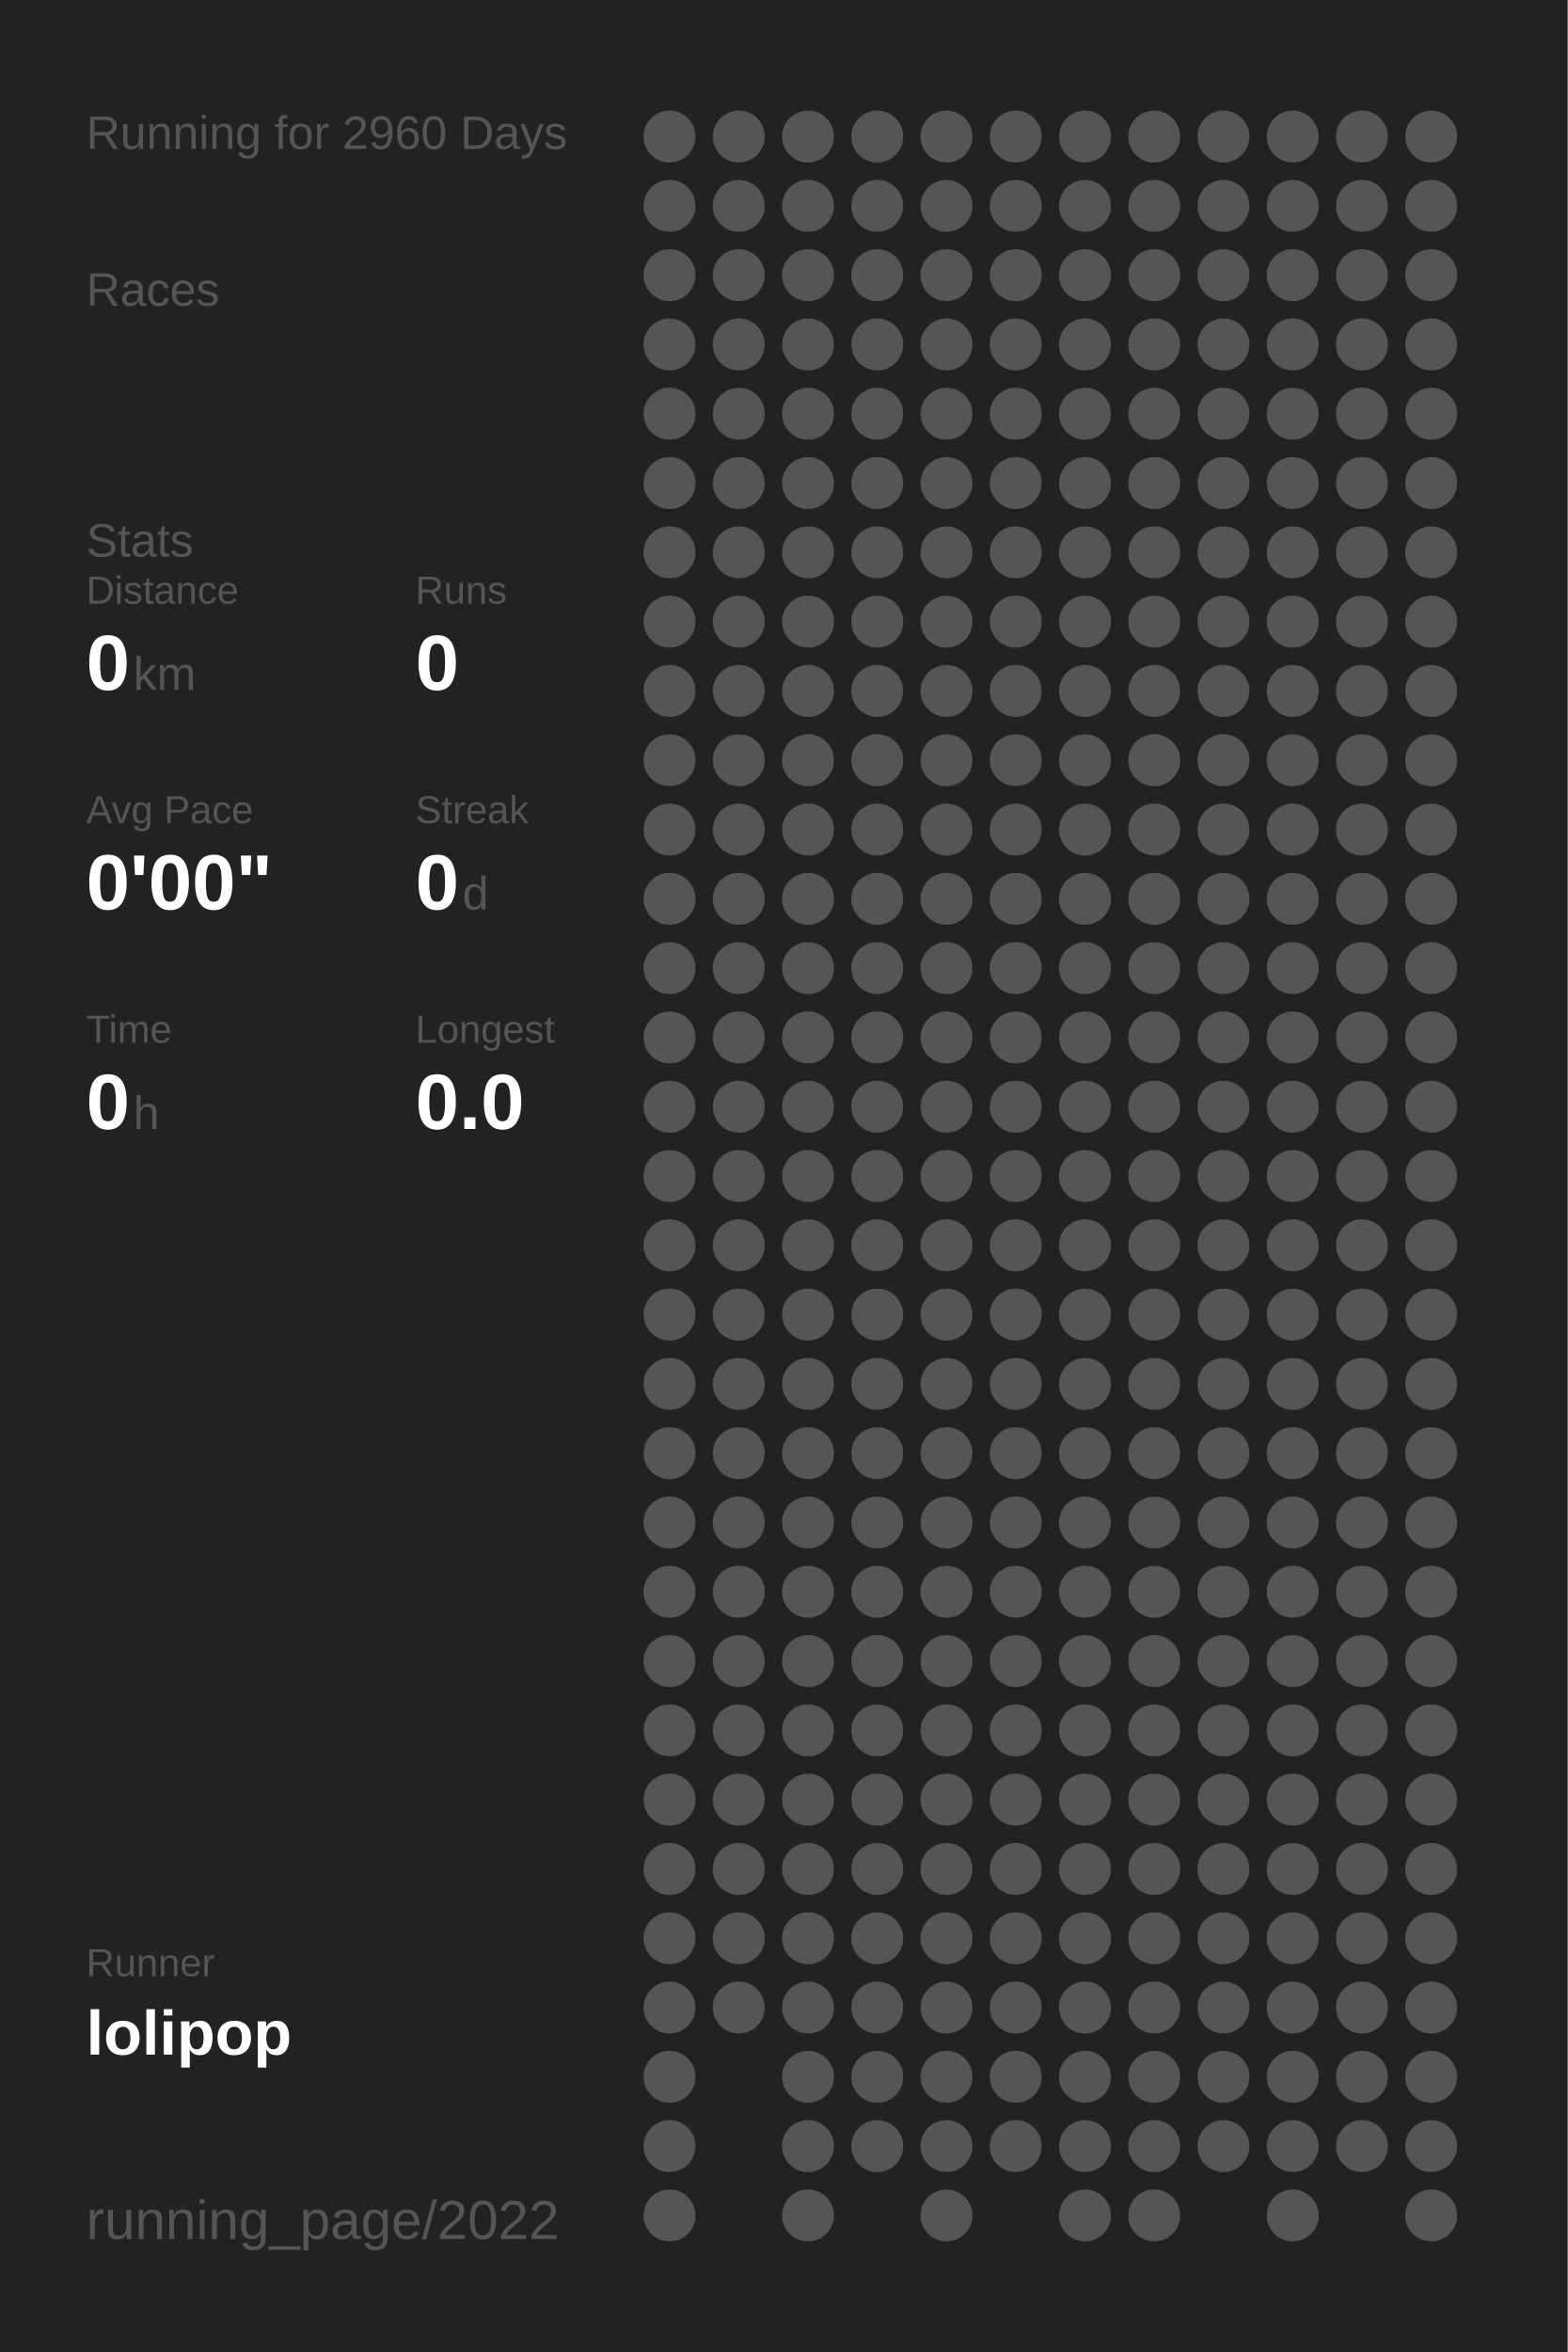
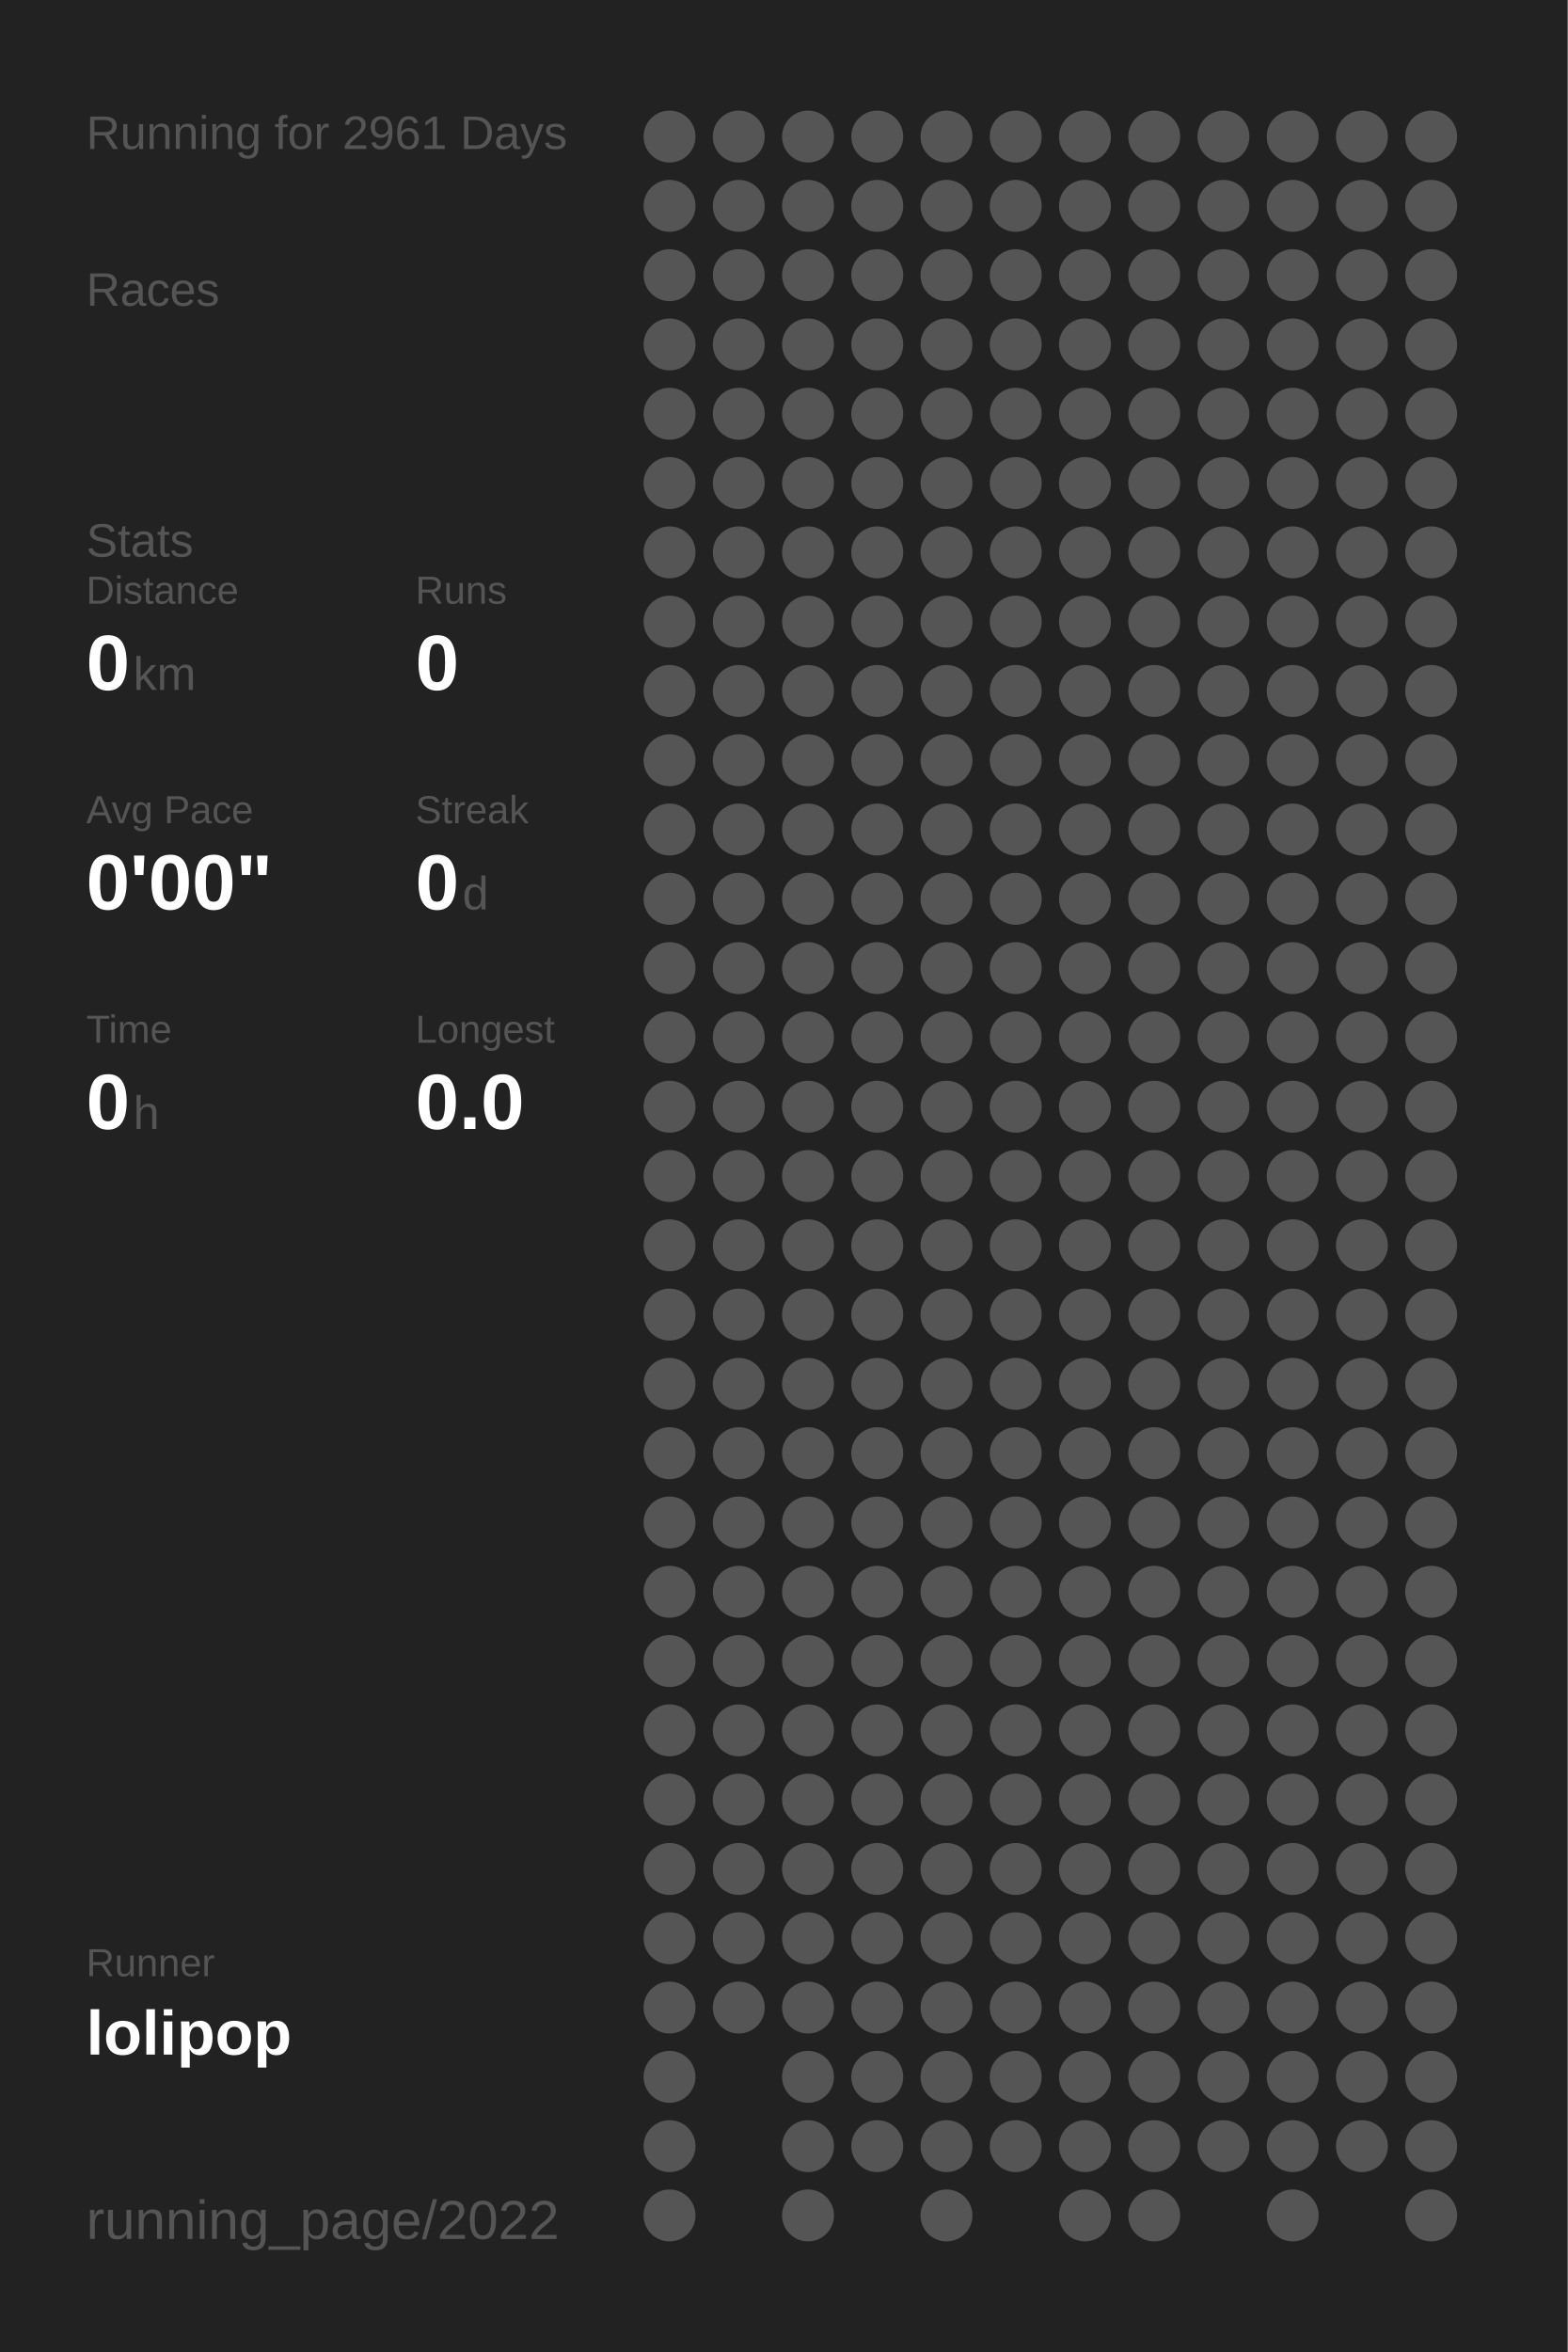
<svg xmlns="http://www.w3.org/2000/svg" baseProfile="full" height="300mm" version="1.1" viewBox="0,0,200,300" width="200mm">
  <defs />
  <rect fill="#222222" height="300" width="200" x="0" y="0" />
-   <text fill="#555555" style="font-size:6px; font-family:Arial;" x="11" y="19">Running for 2960 Days</text>
+   <text fill="#555555" style="font-size:6px; font-family:Arial;" x="11" y="19">Running for 2961 Days</text>
  <text fill="#555555" style="font-size:6px; font-family:Arial;" x="11" y="39">Races</text>
  <text fill="#555555" style="font-size:6px; font-family:Arial;" x="11" y="71">Stats</text>
  <text fill="#555555" style="font-size:5px; font-family:Arial;" x="11" y="77">Distance</text>
  <text fill="#FFFFFF" style="font-size:10px; font-family:Arial; font-weight:bold;" x="11" y="88">0</text>
  <text fill="#555555" style="font-size:6px; font-family:Arial;" x="17" y="88">km</text>
  <text fill="#555555" style="font-size:5px; font-family:Arial;" x="53" y="77">Runs</text>
  <text fill="#FFFFFF" style="font-size:10px; font-family:Arial; font-weight:bold;" x="53" y="88">0</text>
  <text fill="#555555" style="font-size:5px; font-family:Arial;" x="11" y="105">Avg Pace</text>
  <text fill="#FFFFFF" style="font-size:10px; font-family:Arial; font-weight:bold;" x="11" y="116">0'00"</text>
  <text fill="#555555" style="font-size:5px; font-family:Arial;" x="53" y="105">Streak</text>
  <text fill="#FFFFFF" style="font-size:10px; font-family:Arial; font-weight:bold;" x="53" y="116">0</text>
  <text fill="#555555" style="font-size:6px; font-family:Arial;" x="59" y="116">d</text>
  <text fill="#555555" style="font-size:5px; font-family:Arial;" x="11" y="133">Time</text>
  <text fill="#FFFFFF" style="font-size:10px; font-family:Arial; font-weight:bold;" x="11" y="144">0</text>
  <text fill="#555555" style="font-size:6px; font-family:Arial;" x="17" y="144">h</text>
  <text fill="#555555" style="font-size:5px; font-family:Arial;" x="53" y="133">Longest</text>
  <text fill="#FFFFFF" style="font-size:10px; font-family:Arial; font-weight:bold;" x="53" y="144">0.0</text>
  <text fill="#555555" style="font-size:5px; font-family:Arial;" x="11" y="252.065">Runner</text>
  <text fill="#FFFFFF" style="font-size:8px; font-family:Arial; font-weight:bold;" x="11" y="262.065">lolipop</text>
  <text fill="#555555" style="font-size:7px; font-family:Arial;" x="11" y="285.581">running_page/2022</text>
  <circle cx="85.417" cy="17.419" fill="#555555" r="3.312" />
  <circle cx="85.417" cy="26.258" fill="#555555" r="3.312" />
  <circle cx="85.417" cy="35.097" fill="#555555" r="3.312" />
  <circle cx="85.417" cy="43.935" fill="#555555" r="3.312" />
  <circle cx="85.417" cy="52.774" fill="#555555" r="3.312" />
  <circle cx="85.417" cy="61.613" fill="#555555" r="3.312" />
  <circle cx="85.417" cy="70.452" fill="#555555" r="3.312" />
  <circle cx="85.417" cy="79.29" fill="#555555" r="3.312" />
  <circle cx="85.417" cy="88.129" fill="#555555" r="3.312" />
  <circle cx="85.417" cy="96.968" fill="#555555" r="3.312" />
  <circle cx="85.417" cy="105.806" fill="#555555" r="3.312" />
  <circle cx="85.417" cy="114.645" fill="#555555" r="3.312" />
  <circle cx="85.417" cy="123.484" fill="#555555" r="3.312" />
  <circle cx="85.417" cy="132.323" fill="#555555" r="3.312" />
  <circle cx="85.417" cy="141.161" fill="#555555" r="3.312" />
  <circle cx="85.417" cy="150" fill="#555555" r="3.312" />
  <circle cx="85.417" cy="158.839" fill="#555555" r="3.312" />
  <circle cx="85.417" cy="167.677" fill="#555555" r="3.312" />
  <circle cx="85.417" cy="176.516" fill="#555555" r="3.312" />
  <circle cx="85.417" cy="185.355" fill="#555555" r="3.312" />
  <circle cx="85.417" cy="194.194" fill="#555555" r="3.312" />
  <circle cx="85.417" cy="203.032" fill="#555555" r="3.312" />
  <circle cx="85.417" cy="211.871" fill="#555555" r="3.312" />
  <circle cx="85.417" cy="220.71" fill="#555555" r="3.312" />
  <circle cx="85.417" cy="229.548" fill="#555555" r="3.312" />
  <circle cx="85.417" cy="238.387" fill="#555555" r="3.312" />
  <circle cx="85.417" cy="247.226" fill="#555555" r="3.312" />
  <circle cx="85.417" cy="256.065" fill="#555555" r="3.312" />
  <circle cx="85.417" cy="264.903" fill="#555555" r="3.312" />
  <circle cx="85.417" cy="273.742" fill="#555555" r="3.312" />
  <circle cx="85.417" cy="282.581" fill="#555555" r="3.312" />
  <circle cx="94.25" cy="17.419" fill="#555555" r="3.312" />
  <circle cx="94.25" cy="26.258" fill="#555555" r="3.312" />
  <circle cx="94.25" cy="35.097" fill="#555555" r="3.312" />
  <circle cx="94.25" cy="43.935" fill="#555555" r="3.312" />
  <circle cx="94.25" cy="52.774" fill="#555555" r="3.312" />
  <circle cx="94.25" cy="61.613" fill="#555555" r="3.312" />
  <circle cx="94.25" cy="70.452" fill="#555555" r="3.312" />
  <circle cx="94.25" cy="79.29" fill="#555555" r="3.312" />
  <circle cx="94.25" cy="88.129" fill="#555555" r="3.312" />
  <circle cx="94.25" cy="96.968" fill="#555555" r="3.312" />
  <circle cx="94.25" cy="105.806" fill="#555555" r="3.312" />
  <circle cx="94.25" cy="114.645" fill="#555555" r="3.312" />
  <circle cx="94.25" cy="123.484" fill="#555555" r="3.312" />
  <circle cx="94.25" cy="132.323" fill="#555555" r="3.312" />
  <circle cx="94.25" cy="141.161" fill="#555555" r="3.312" />
  <circle cx="94.25" cy="150" fill="#555555" r="3.312" />
  <circle cx="94.25" cy="158.839" fill="#555555" r="3.312" />
  <circle cx="94.25" cy="167.677" fill="#555555" r="3.312" />
  <circle cx="94.25" cy="176.516" fill="#555555" r="3.312" />
  <circle cx="94.25" cy="185.355" fill="#555555" r="3.312" />
  <circle cx="94.25" cy="194.194" fill="#555555" r="3.312" />
  <circle cx="94.25" cy="203.032" fill="#555555" r="3.312" />
  <circle cx="94.25" cy="211.871" fill="#555555" r="3.312" />
  <circle cx="94.25" cy="220.71" fill="#555555" r="3.312" />
  <circle cx="94.25" cy="229.548" fill="#555555" r="3.312" />
  <circle cx="94.25" cy="238.387" fill="#555555" r="3.312" />
  <circle cx="94.25" cy="247.226" fill="#555555" r="3.312" />
  <circle cx="94.25" cy="256.065" fill="#555555" r="3.312" />
  <circle cx="103.083" cy="17.419" fill="#555555" r="3.312" />
  <circle cx="103.083" cy="26.258" fill="#555555" r="3.312" />
  <circle cx="103.083" cy="35.097" fill="#555555" r="3.312" />
  <circle cx="103.083" cy="43.935" fill="#555555" r="3.312" />
  <circle cx="103.083" cy="52.774" fill="#555555" r="3.312" />
  <circle cx="103.083" cy="61.613" fill="#555555" r="3.312" />
  <circle cx="103.083" cy="70.452" fill="#555555" r="3.312" />
  <circle cx="103.083" cy="79.29" fill="#555555" r="3.312" />
  <circle cx="103.083" cy="88.129" fill="#555555" r="3.312" />
  <circle cx="103.083" cy="96.968" fill="#555555" r="3.312" />
  <circle cx="103.083" cy="105.806" fill="#555555" r="3.312" />
  <circle cx="103.083" cy="114.645" fill="#555555" r="3.312" />
  <circle cx="103.083" cy="123.484" fill="#555555" r="3.312" />
  <circle cx="103.083" cy="132.323" fill="#555555" r="3.312" />
  <circle cx="103.083" cy="141.161" fill="#555555" r="3.312" />
  <circle cx="103.083" cy="150" fill="#555555" r="3.312" />
  <circle cx="103.083" cy="158.839" fill="#555555" r="3.312" />
  <circle cx="103.083" cy="167.677" fill="#555555" r="3.312" />
  <circle cx="103.083" cy="176.516" fill="#555555" r="3.312" />
  <circle cx="103.083" cy="185.355" fill="#555555" r="3.312" />
  <circle cx="103.083" cy="194.194" fill="#555555" r="3.312" />
  <circle cx="103.083" cy="203.032" fill="#555555" r="3.312" />
  <circle cx="103.083" cy="211.871" fill="#555555" r="3.312" />
  <circle cx="103.083" cy="220.71" fill="#555555" r="3.312" />
  <circle cx="103.083" cy="229.548" fill="#555555" r="3.312" />
  <circle cx="103.083" cy="238.387" fill="#555555" r="3.312" />
  <circle cx="103.083" cy="247.226" fill="#555555" r="3.312" />
  <circle cx="103.083" cy="256.065" fill="#555555" r="3.312" />
  <circle cx="103.083" cy="264.903" fill="#555555" r="3.312" />
  <circle cx="103.083" cy="273.742" fill="#555555" r="3.312" />
  <circle cx="103.083" cy="282.581" fill="#555555" r="3.312" />
  <circle cx="111.917" cy="17.419" fill="#555555" r="3.312" />
  <circle cx="111.917" cy="26.258" fill="#555555" r="3.312" />
  <circle cx="111.917" cy="35.097" fill="#555555" r="3.312" />
  <circle cx="111.917" cy="43.935" fill="#555555" r="3.312" />
  <circle cx="111.917" cy="52.774" fill="#555555" r="3.312" />
  <circle cx="111.917" cy="61.613" fill="#555555" r="3.312" />
  <circle cx="111.917" cy="70.452" fill="#555555" r="3.312" />
  <circle cx="111.917" cy="79.29" fill="#555555" r="3.312" />
  <circle cx="111.917" cy="88.129" fill="#555555" r="3.312" />
  <circle cx="111.917" cy="96.968" fill="#555555" r="3.312" />
  <circle cx="111.917" cy="105.806" fill="#555555" r="3.312" />
  <circle cx="111.917" cy="114.645" fill="#555555" r="3.312" />
  <circle cx="111.917" cy="123.484" fill="#555555" r="3.312" />
  <circle cx="111.917" cy="132.323" fill="#555555" r="3.312" />
  <circle cx="111.917" cy="141.161" fill="#555555" r="3.312" />
  <circle cx="111.917" cy="150" fill="#555555" r="3.312" />
  <circle cx="111.917" cy="158.839" fill="#555555" r="3.312" />
  <circle cx="111.917" cy="167.677" fill="#555555" r="3.312" />
  <circle cx="111.917" cy="176.516" fill="#555555" r="3.312" />
  <circle cx="111.917" cy="185.355" fill="#555555" r="3.312" />
  <circle cx="111.917" cy="194.194" fill="#555555" r="3.312" />
  <circle cx="111.917" cy="203.032" fill="#555555" r="3.312" />
  <circle cx="111.917" cy="211.871" fill="#555555" r="3.312" />
  <circle cx="111.917" cy="220.71" fill="#555555" r="3.312" />
  <circle cx="111.917" cy="229.548" fill="#555555" r="3.312" />
  <circle cx="111.917" cy="238.387" fill="#555555" r="3.312" />
  <circle cx="111.917" cy="247.226" fill="#555555" r="3.312" />
  <circle cx="111.917" cy="256.065" fill="#555555" r="3.312" />
  <circle cx="111.917" cy="264.903" fill="#555555" r="3.312" />
  <circle cx="111.917" cy="273.742" fill="#555555" r="3.312" />
  <circle cx="120.75" cy="17.419" fill="#555555" r="3.312" />
  <circle cx="120.75" cy="26.258" fill="#555555" r="3.312" />
  <circle cx="120.75" cy="35.097" fill="#555555" r="3.312" />
  <circle cx="120.75" cy="43.935" fill="#555555" r="3.312" />
  <circle cx="120.75" cy="52.774" fill="#555555" r="3.312" />
  <circle cx="120.75" cy="61.613" fill="#555555" r="3.312" />
  <circle cx="120.75" cy="70.452" fill="#555555" r="3.312" />
  <circle cx="120.75" cy="79.29" fill="#555555" r="3.312" />
  <circle cx="120.75" cy="88.129" fill="#555555" r="3.312" />
  <circle cx="120.75" cy="96.968" fill="#555555" r="3.312" />
  <circle cx="120.75" cy="105.806" fill="#555555" r="3.312" />
  <circle cx="120.75" cy="114.645" fill="#555555" r="3.312" />
  <circle cx="120.75" cy="123.484" fill="#555555" r="3.312" />
  <circle cx="120.75" cy="132.323" fill="#555555" r="3.312" />
  <circle cx="120.75" cy="141.161" fill="#555555" r="3.312" />
  <circle cx="120.75" cy="150" fill="#555555" r="3.312" />
  <circle cx="120.75" cy="158.839" fill="#555555" r="3.312" />
  <circle cx="120.75" cy="167.677" fill="#555555" r="3.312" />
  <circle cx="120.75" cy="176.516" fill="#555555" r="3.312" />
  <circle cx="120.75" cy="185.355" fill="#555555" r="3.312" />
  <circle cx="120.75" cy="194.194" fill="#555555" r="3.312" />
  <circle cx="120.75" cy="203.032" fill="#555555" r="3.312" />
  <circle cx="120.75" cy="211.871" fill="#555555" r="3.312" />
  <circle cx="120.75" cy="220.71" fill="#555555" r="3.312" />
  <circle cx="120.75" cy="229.548" fill="#555555" r="3.312" />
  <circle cx="120.75" cy="238.387" fill="#555555" r="3.312" />
  <circle cx="120.75" cy="247.226" fill="#555555" r="3.312" />
  <circle cx="120.75" cy="256.065" fill="#555555" r="3.312" />
  <circle cx="120.75" cy="264.903" fill="#555555" r="3.312" />
  <circle cx="120.75" cy="273.742" fill="#555555" r="3.312" />
  <circle cx="120.75" cy="282.581" fill="#555555" r="3.312" />
  <circle cx="129.583" cy="17.419" fill="#555555" r="3.312" />
  <circle cx="129.583" cy="26.258" fill="#555555" r="3.312" />
  <circle cx="129.583" cy="35.097" fill="#555555" r="3.312" />
  <circle cx="129.583" cy="43.935" fill="#555555" r="3.312" />
  <circle cx="129.583" cy="52.774" fill="#555555" r="3.312" />
  <circle cx="129.583" cy="61.613" fill="#555555" r="3.312" />
  <circle cx="129.583" cy="70.452" fill="#555555" r="3.312" />
  <circle cx="129.583" cy="79.29" fill="#555555" r="3.312" />
  <circle cx="129.583" cy="88.129" fill="#555555" r="3.312" />
  <circle cx="129.583" cy="96.968" fill="#555555" r="3.312" />
  <circle cx="129.583" cy="105.806" fill="#555555" r="3.312" />
  <circle cx="129.583" cy="114.645" fill="#555555" r="3.312" />
  <circle cx="129.583" cy="123.484" fill="#555555" r="3.312" />
  <circle cx="129.583" cy="132.323" fill="#555555" r="3.312" />
  <circle cx="129.583" cy="141.161" fill="#555555" r="3.312" />
  <circle cx="129.583" cy="150" fill="#555555" r="3.312" />
  <circle cx="129.583" cy="158.839" fill="#555555" r="3.312" />
  <circle cx="129.583" cy="167.677" fill="#555555" r="3.312" />
  <circle cx="129.583" cy="176.516" fill="#555555" r="3.312" />
  <circle cx="129.583" cy="185.355" fill="#555555" r="3.312" />
  <circle cx="129.583" cy="194.194" fill="#555555" r="3.312" />
  <circle cx="129.583" cy="203.032" fill="#555555" r="3.312" />
  <circle cx="129.583" cy="211.871" fill="#555555" r="3.312" />
  <circle cx="129.583" cy="220.71" fill="#555555" r="3.312" />
  <circle cx="129.583" cy="229.548" fill="#555555" r="3.312" />
  <circle cx="129.583" cy="238.387" fill="#555555" r="3.312" />
  <circle cx="129.583" cy="247.226" fill="#555555" r="3.312" />
  <circle cx="129.583" cy="256.065" fill="#555555" r="3.312" />
  <circle cx="129.583" cy="264.903" fill="#555555" r="3.312" />
  <circle cx="129.583" cy="273.742" fill="#555555" r="3.312" />
  <circle cx="138.417" cy="17.419" fill="#555555" r="3.312" />
  <circle cx="138.417" cy="26.258" fill="#555555" r="3.312" />
  <circle cx="138.417" cy="35.097" fill="#555555" r="3.312" />
  <circle cx="138.417" cy="43.935" fill="#555555" r="3.312" />
  <circle cx="138.417" cy="52.774" fill="#555555" r="3.312" />
  <circle cx="138.417" cy="61.613" fill="#555555" r="3.312" />
  <circle cx="138.417" cy="70.452" fill="#555555" r="3.312" />
  <circle cx="138.417" cy="79.29" fill="#555555" r="3.312" />
  <circle cx="138.417" cy="88.129" fill="#555555" r="3.312" />
  <circle cx="138.417" cy="96.968" fill="#555555" r="3.312" />
  <circle cx="138.417" cy="105.806" fill="#555555" r="3.312" />
  <circle cx="138.417" cy="114.645" fill="#555555" r="3.312" />
  <circle cx="138.417" cy="123.484" fill="#555555" r="3.312" />
  <circle cx="138.417" cy="132.323" fill="#555555" r="3.312" />
  <circle cx="138.417" cy="141.161" fill="#555555" r="3.312" />
  <circle cx="138.417" cy="150" fill="#555555" r="3.312" />
  <circle cx="138.417" cy="158.839" fill="#555555" r="3.312" />
  <circle cx="138.417" cy="167.677" fill="#555555" r="3.312" />
  <circle cx="138.417" cy="176.516" fill="#555555" r="3.312" />
  <circle cx="138.417" cy="185.355" fill="#555555" r="3.312" />
  <circle cx="138.417" cy="194.194" fill="#555555" r="3.312" />
  <circle cx="138.417" cy="203.032" fill="#555555" r="3.312" />
  <circle cx="138.417" cy="211.871" fill="#555555" r="3.312" />
  <circle cx="138.417" cy="220.71" fill="#555555" r="3.312" />
  <circle cx="138.417" cy="229.548" fill="#555555" r="3.312" />
  <circle cx="138.417" cy="238.387" fill="#555555" r="3.312" />
  <circle cx="138.417" cy="247.226" fill="#555555" r="3.312" />
  <circle cx="138.417" cy="256.065" fill="#555555" r="3.312" />
  <circle cx="138.417" cy="264.903" fill="#555555" r="3.312" />
  <circle cx="138.417" cy="273.742" fill="#555555" r="3.312" />
  <circle cx="138.417" cy="282.581" fill="#555555" r="3.312" />
  <circle cx="147.25" cy="17.419" fill="#555555" r="3.312" />
  <circle cx="147.25" cy="26.258" fill="#555555" r="3.312" />
  <circle cx="147.25" cy="35.097" fill="#555555" r="3.312" />
  <circle cx="147.25" cy="43.935" fill="#555555" r="3.312" />
  <circle cx="147.25" cy="52.774" fill="#555555" r="3.312" />
  <circle cx="147.25" cy="61.613" fill="#555555" r="3.312" />
  <circle cx="147.25" cy="70.452" fill="#555555" r="3.312" />
  <circle cx="147.25" cy="79.29" fill="#555555" r="3.312" />
  <circle cx="147.25" cy="88.129" fill="#555555" r="3.312" />
  <circle cx="147.25" cy="96.968" fill="#555555" r="3.312" />
  <circle cx="147.25" cy="105.806" fill="#555555" r="3.312" />
  <circle cx="147.25" cy="114.645" fill="#555555" r="3.312" />
  <circle cx="147.25" cy="123.484" fill="#555555" r="3.312" />
  <circle cx="147.25" cy="132.323" fill="#555555" r="3.312" />
  <circle cx="147.25" cy="141.161" fill="#555555" r="3.312" />
  <circle cx="147.25" cy="150" fill="#555555" r="3.312" />
  <circle cx="147.25" cy="158.839" fill="#555555" r="3.312" />
  <circle cx="147.25" cy="167.677" fill="#555555" r="3.312" />
  <circle cx="147.25" cy="176.516" fill="#555555" r="3.312" />
  <circle cx="147.25" cy="185.355" fill="#555555" r="3.312" />
  <circle cx="147.25" cy="194.194" fill="#555555" r="3.312" />
  <circle cx="147.25" cy="203.032" fill="#555555" r="3.312" />
  <circle cx="147.25" cy="211.871" fill="#555555" r="3.312" />
  <circle cx="147.25" cy="220.71" fill="#555555" r="3.312" />
  <circle cx="147.25" cy="229.548" fill="#555555" r="3.312" />
  <circle cx="147.25" cy="238.387" fill="#555555" r="3.312" />
  <circle cx="147.25" cy="247.226" fill="#555555" r="3.312" />
  <circle cx="147.25" cy="256.065" fill="#555555" r="3.312" />
  <circle cx="147.25" cy="264.903" fill="#555555" r="3.312" />
  <circle cx="147.25" cy="273.742" fill="#555555" r="3.312" />
  <circle cx="147.25" cy="282.581" fill="#555555" r="3.312" />
  <circle cx="156.083" cy="17.419" fill="#555555" r="3.312" />
  <circle cx="156.083" cy="26.258" fill="#555555" r="3.312" />
  <circle cx="156.083" cy="35.097" fill="#555555" r="3.312" />
  <circle cx="156.083" cy="43.935" fill="#555555" r="3.312" />
  <circle cx="156.083" cy="52.774" fill="#555555" r="3.312" />
  <circle cx="156.083" cy="61.613" fill="#555555" r="3.312" />
  <circle cx="156.083" cy="70.452" fill="#555555" r="3.312" />
  <circle cx="156.083" cy="79.29" fill="#555555" r="3.312" />
  <circle cx="156.083" cy="88.129" fill="#555555" r="3.312" />
  <circle cx="156.083" cy="96.968" fill="#555555" r="3.312" />
  <circle cx="156.083" cy="105.806" fill="#555555" r="3.312" />
  <circle cx="156.083" cy="114.645" fill="#555555" r="3.312" />
  <circle cx="156.083" cy="123.484" fill="#555555" r="3.312" />
  <circle cx="156.083" cy="132.323" fill="#555555" r="3.312" />
  <circle cx="156.083" cy="141.161" fill="#555555" r="3.312" />
  <circle cx="156.083" cy="150" fill="#555555" r="3.312" />
  <circle cx="156.083" cy="158.839" fill="#555555" r="3.312" />
  <circle cx="156.083" cy="167.677" fill="#555555" r="3.312" />
  <circle cx="156.083" cy="176.516" fill="#555555" r="3.312" />
  <circle cx="156.083" cy="185.355" fill="#555555" r="3.312" />
  <circle cx="156.083" cy="194.194" fill="#555555" r="3.312" />
  <circle cx="156.083" cy="203.032" fill="#555555" r="3.312" />
  <circle cx="156.083" cy="211.871" fill="#555555" r="3.312" />
  <circle cx="156.083" cy="220.71" fill="#555555" r="3.312" />
  <circle cx="156.083" cy="229.548" fill="#555555" r="3.312" />
  <circle cx="156.083" cy="238.387" fill="#555555" r="3.312" />
  <circle cx="156.083" cy="247.226" fill="#555555" r="3.312" />
  <circle cx="156.083" cy="256.065" fill="#555555" r="3.312" />
  <circle cx="156.083" cy="264.903" fill="#555555" r="3.312" />
  <circle cx="156.083" cy="273.742" fill="#555555" r="3.312" />
  <circle cx="164.917" cy="17.419" fill="#555555" r="3.312" />
  <circle cx="164.917" cy="26.258" fill="#555555" r="3.312" />
  <circle cx="164.917" cy="35.097" fill="#555555" r="3.312" />
  <circle cx="164.917" cy="43.935" fill="#555555" r="3.312" />
  <circle cx="164.917" cy="52.774" fill="#555555" r="3.312" />
  <circle cx="164.917" cy="61.613" fill="#555555" r="3.312" />
  <circle cx="164.917" cy="70.452" fill="#555555" r="3.312" />
  <circle cx="164.917" cy="79.29" fill="#555555" r="3.312" />
  <circle cx="164.917" cy="88.129" fill="#555555" r="3.312" />
  <circle cx="164.917" cy="96.968" fill="#555555" r="3.312" />
  <circle cx="164.917" cy="105.806" fill="#555555" r="3.312" />
  <circle cx="164.917" cy="114.645" fill="#555555" r="3.312" />
  <circle cx="164.917" cy="123.484" fill="#555555" r="3.312" />
  <circle cx="164.917" cy="132.323" fill="#555555" r="3.312" />
  <circle cx="164.917" cy="141.161" fill="#555555" r="3.312" />
  <circle cx="164.917" cy="150" fill="#555555" r="3.312" />
  <circle cx="164.917" cy="158.839" fill="#555555" r="3.312" />
  <circle cx="164.917" cy="167.677" fill="#555555" r="3.312" />
  <circle cx="164.917" cy="176.516" fill="#555555" r="3.312" />
  <circle cx="164.917" cy="185.355" fill="#555555" r="3.312" />
  <circle cx="164.917" cy="194.194" fill="#555555" r="3.312" />
  <circle cx="164.917" cy="203.032" fill="#555555" r="3.312" />
  <circle cx="164.917" cy="211.871" fill="#555555" r="3.312" />
  <circle cx="164.917" cy="220.71" fill="#555555" r="3.312" />
  <circle cx="164.917" cy="229.548" fill="#555555" r="3.312" />
  <circle cx="164.917" cy="238.387" fill="#555555" r="3.312" />
  <circle cx="164.917" cy="247.226" fill="#555555" r="3.312" />
  <circle cx="164.917" cy="256.065" fill="#555555" r="3.312" />
  <circle cx="164.917" cy="264.903" fill="#555555" r="3.312" />
  <circle cx="164.917" cy="273.742" fill="#555555" r="3.312" />
  <circle cx="164.917" cy="282.581" fill="#555555" r="3.312" />
  <circle cx="173.75" cy="17.419" fill="#555555" r="3.312" />
  <circle cx="173.75" cy="26.258" fill="#555555" r="3.312" />
  <circle cx="173.75" cy="35.097" fill="#555555" r="3.312" />
  <circle cx="173.75" cy="43.935" fill="#555555" r="3.312" />
  <circle cx="173.75" cy="52.774" fill="#555555" r="3.312" />
  <circle cx="173.75" cy="61.613" fill="#555555" r="3.312" />
  <circle cx="173.75" cy="70.452" fill="#555555" r="3.312" />
  <circle cx="173.75" cy="79.29" fill="#555555" r="3.312" />
  <circle cx="173.75" cy="88.129" fill="#555555" r="3.312" />
  <circle cx="173.75" cy="96.968" fill="#555555" r="3.312" />
  <circle cx="173.75" cy="105.806" fill="#555555" r="3.312" />
  <circle cx="173.75" cy="114.645" fill="#555555" r="3.312" />
  <circle cx="173.75" cy="123.484" fill="#555555" r="3.312" />
  <circle cx="173.75" cy="132.323" fill="#555555" r="3.312" />
  <circle cx="173.75" cy="141.161" fill="#555555" r="3.312" />
  <circle cx="173.75" cy="150" fill="#555555" r="3.312" />
  <circle cx="173.75" cy="158.839" fill="#555555" r="3.312" />
  <circle cx="173.75" cy="167.677" fill="#555555" r="3.312" />
  <circle cx="173.75" cy="176.516" fill="#555555" r="3.312" />
  <circle cx="173.75" cy="185.355" fill="#555555" r="3.312" />
  <circle cx="173.75" cy="194.194" fill="#555555" r="3.312" />
  <circle cx="173.75" cy="203.032" fill="#555555" r="3.312" />
  <circle cx="173.75" cy="211.871" fill="#555555" r="3.312" />
  <circle cx="173.75" cy="220.71" fill="#555555" r="3.312" />
  <circle cx="173.75" cy="229.548" fill="#555555" r="3.312" />
  <circle cx="173.75" cy="238.387" fill="#555555" r="3.312" />
  <circle cx="173.75" cy="247.226" fill="#555555" r="3.312" />
  <circle cx="173.75" cy="256.065" fill="#555555" r="3.312" />
  <circle cx="173.75" cy="264.903" fill="#555555" r="3.312" />
  <circle cx="173.75" cy="273.742" fill="#555555" r="3.312" />
  <circle cx="182.583" cy="17.419" fill="#555555" r="3.312" />
  <circle cx="182.583" cy="26.258" fill="#555555" r="3.312" />
  <circle cx="182.583" cy="35.097" fill="#555555" r="3.312" />
  <circle cx="182.583" cy="43.935" fill="#555555" r="3.312" />
  <circle cx="182.583" cy="52.774" fill="#555555" r="3.312" />
  <circle cx="182.583" cy="61.613" fill="#555555" r="3.312" />
  <circle cx="182.583" cy="70.452" fill="#555555" r="3.312" />
  <circle cx="182.583" cy="79.29" fill="#555555" r="3.312" />
  <circle cx="182.583" cy="88.129" fill="#555555" r="3.312" />
  <circle cx="182.583" cy="96.968" fill="#555555" r="3.312" />
  <circle cx="182.583" cy="105.806" fill="#555555" r="3.312" />
  <circle cx="182.583" cy="114.645" fill="#555555" r="3.312" />
  <circle cx="182.583" cy="123.484" fill="#555555" r="3.312" />
  <circle cx="182.583" cy="132.323" fill="#555555" r="3.312" />
  <circle cx="182.583" cy="141.161" fill="#555555" r="3.312" />
  <circle cx="182.583" cy="150" fill="#555555" r="3.312" />
  <circle cx="182.583" cy="158.839" fill="#555555" r="3.312" />
  <circle cx="182.583" cy="167.677" fill="#555555" r="3.312" />
  <circle cx="182.583" cy="176.516" fill="#555555" r="3.312" />
  <circle cx="182.583" cy="185.355" fill="#555555" r="3.312" />
  <circle cx="182.583" cy="194.194" fill="#555555" r="3.312" />
  <circle cx="182.583" cy="203.032" fill="#555555" r="3.312" />
  <circle cx="182.583" cy="211.871" fill="#555555" r="3.312" />
  <circle cx="182.583" cy="220.71" fill="#555555" r="3.312" />
  <circle cx="182.583" cy="229.548" fill="#555555" r="3.312" />
  <circle cx="182.583" cy="238.387" fill="#555555" r="3.312" />
  <circle cx="182.583" cy="247.226" fill="#555555" r="3.312" />
  <circle cx="182.583" cy="256.065" fill="#555555" r="3.312" />
  <circle cx="182.583" cy="264.903" fill="#555555" r="3.312" />
  <circle cx="182.583" cy="273.742" fill="#555555" r="3.312" />
  <circle cx="182.583" cy="282.581" fill="#555555" r="3.312" />
</svg>
